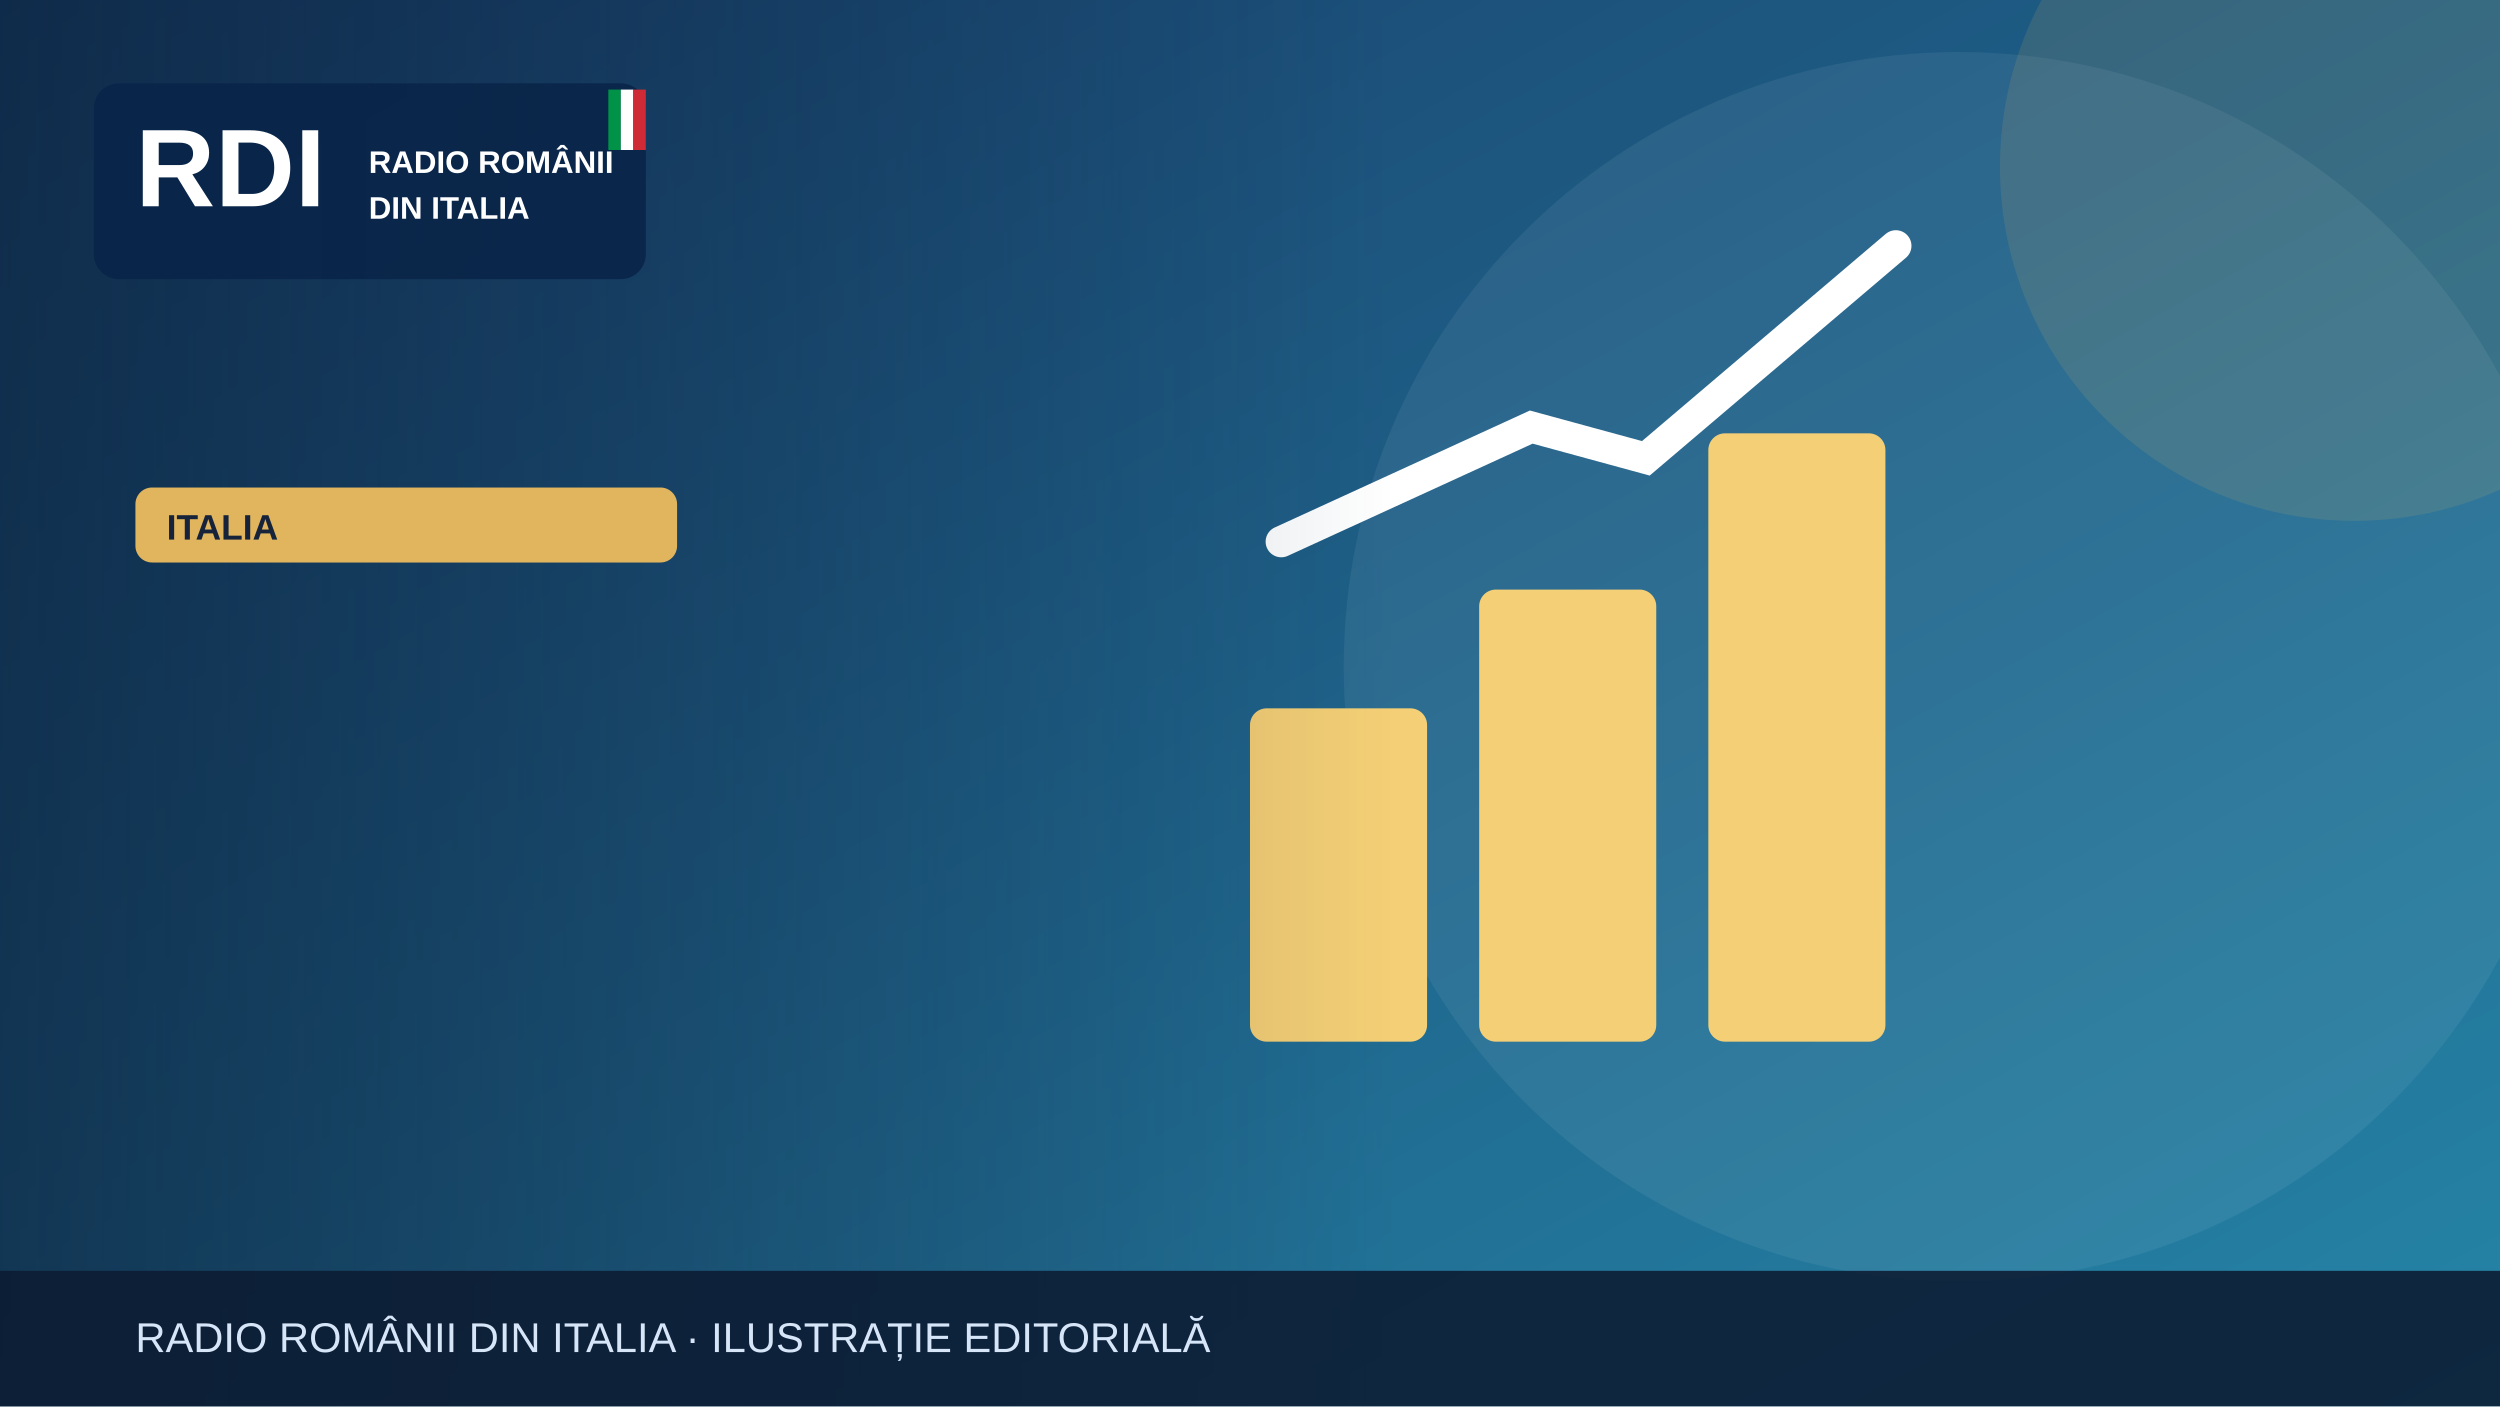
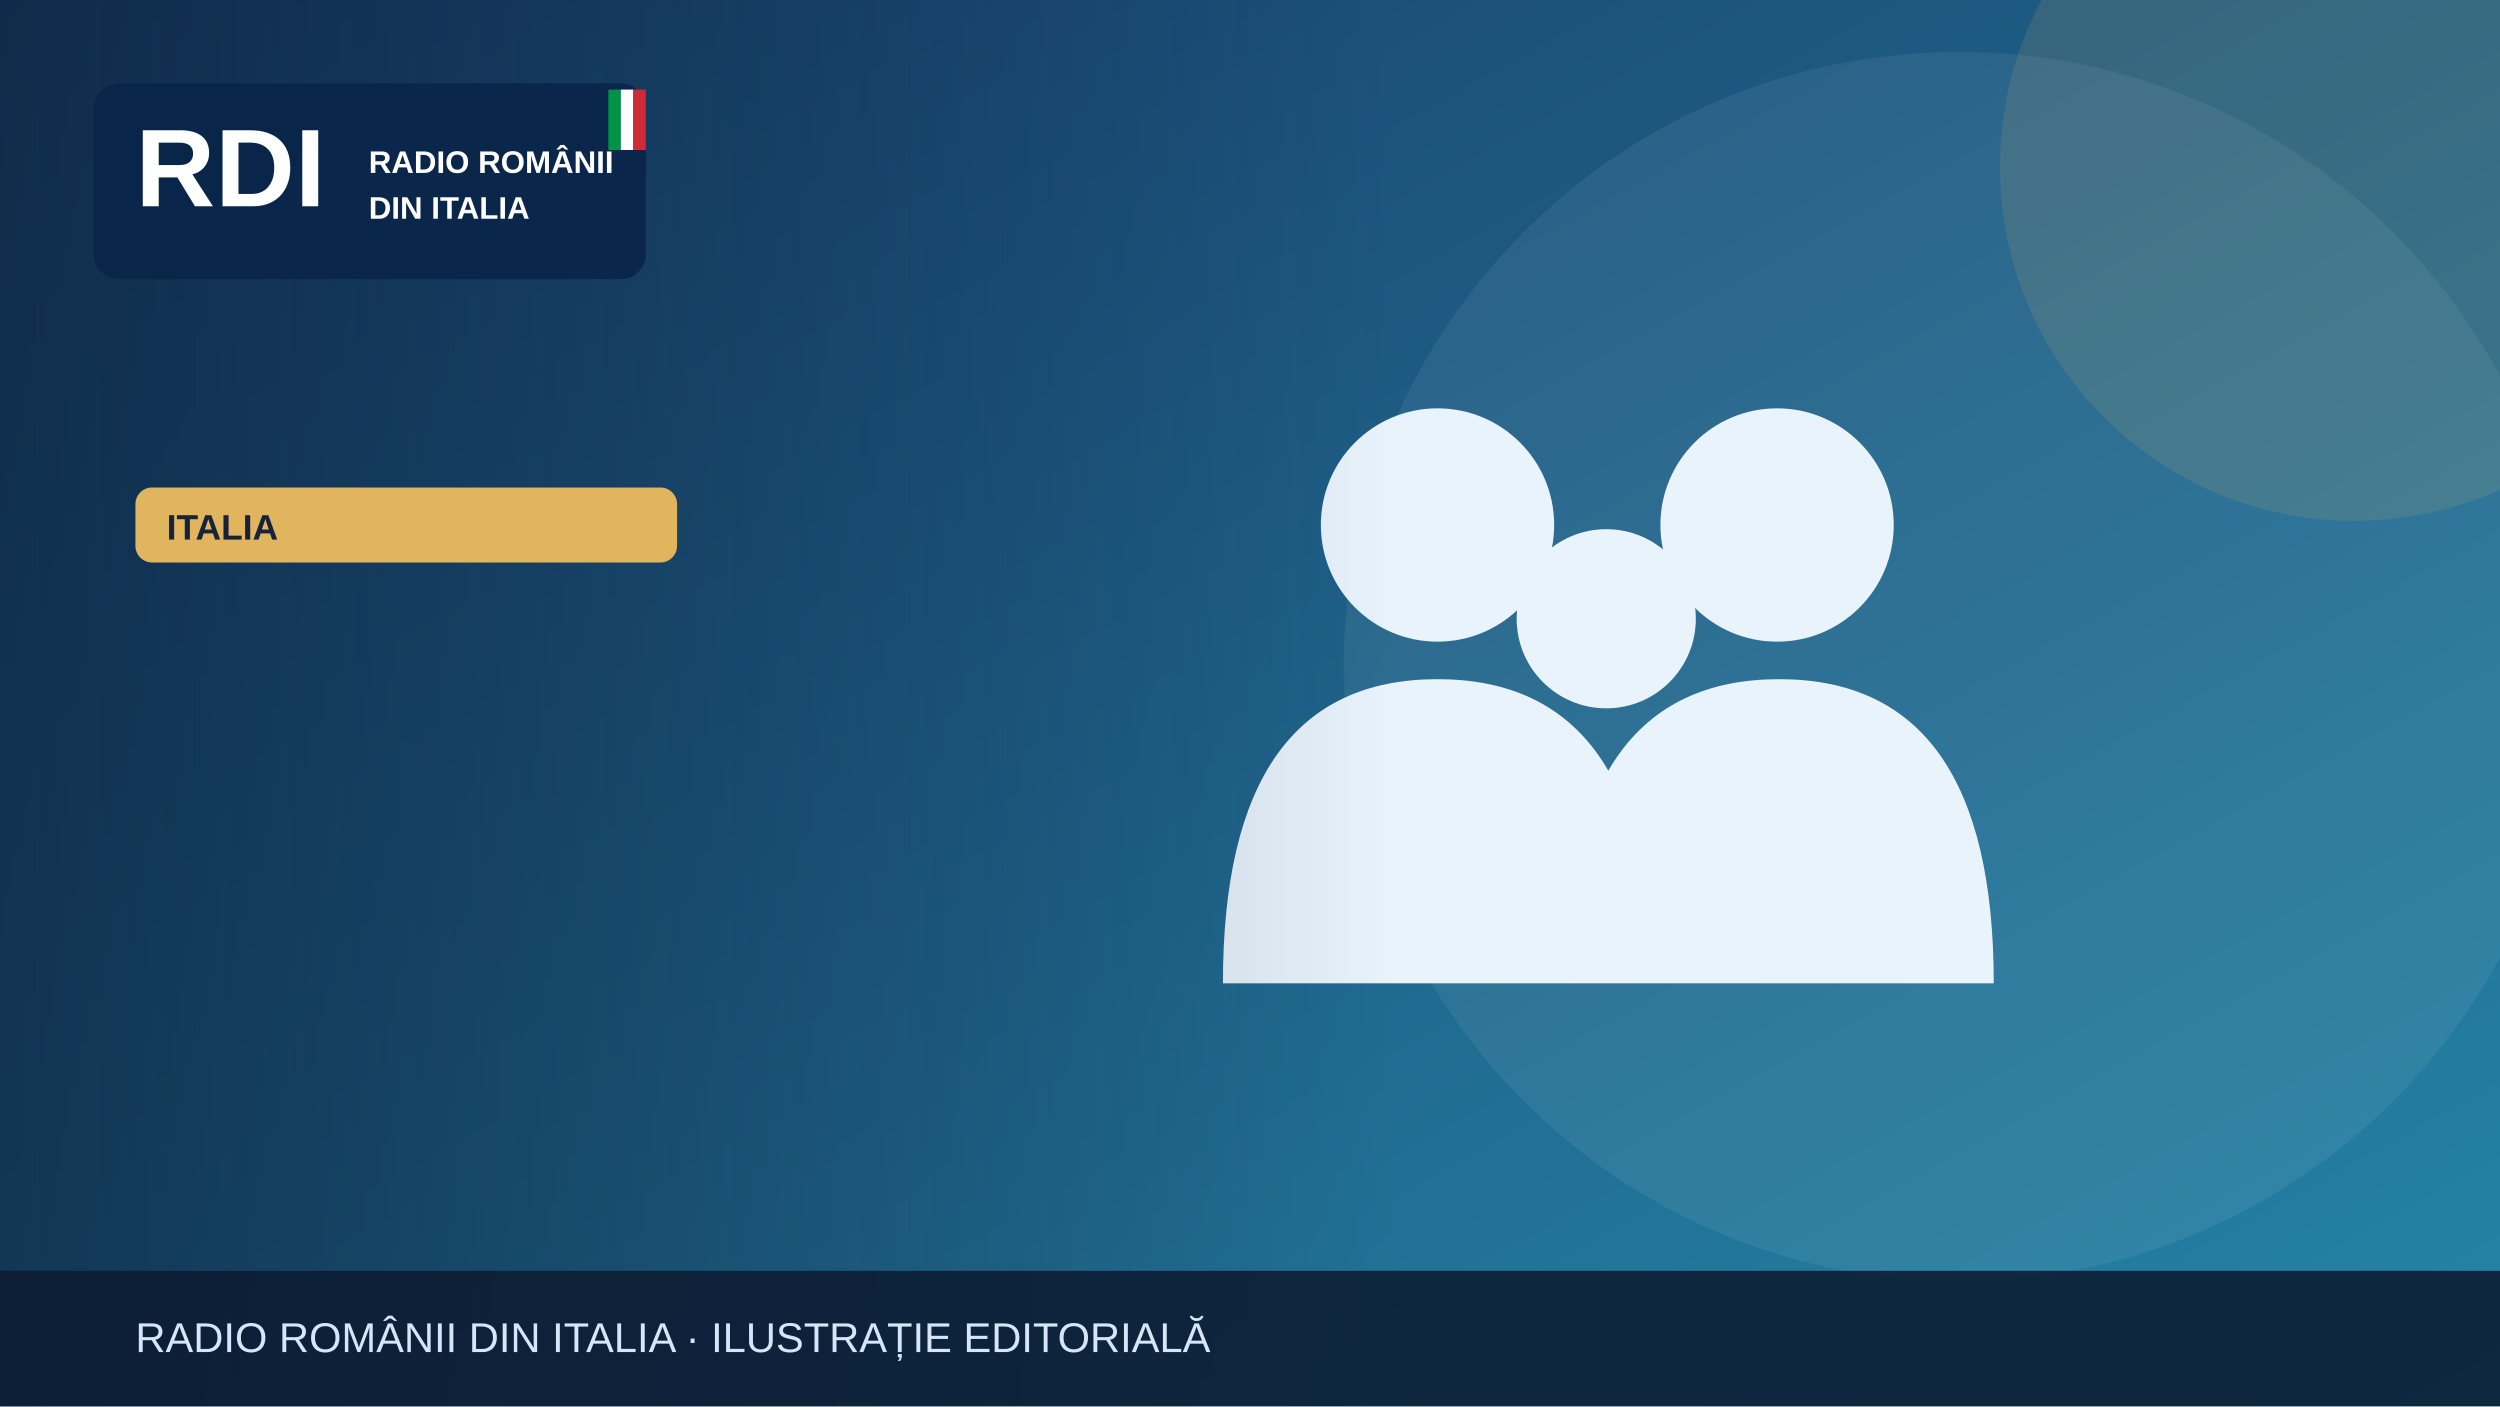
<svg xmlns="http://www.w3.org/2000/svg" width="1200" height="675" viewBox="0 0 1200 675" role="img" aria-label="Illustrazione editoriale RDI">
  <defs>
    <linearGradient id="bg" x2="1" y2="1">
      <stop stop-color="#183c69" />
      <stop offset="1" stop-color="#2585a7" />
    </linearGradient>
    <linearGradient id="shade">
      <stop stop-color="#0b223a" stop-opacity=".65" />
      <stop offset="1" stop-color="#0b223a" stop-opacity="0" />
    </linearGradient>
  </defs>
  <rect width="1200" height="675" fill="url(#bg)" />
  <circle cx="940" cy="320" r="295" fill="#fff" opacity=".065" />
  <circle cx="1130" cy="80" r="170" fill="#e1b55d" opacity=".13" />
  <g>
-     <g fill="#f5cf75">
-       <rect x="600" y="340" width="85" height="160" rx="8" />
-       <rect x="710" y="283" width="85" height="217" rx="8" />
-       <rect x="820" y="208" width="85" height="292" rx="8" />
+     <g fill="#e9f3fc">
+       <circle cx="690" cy="252" r="56" />
+       <circle cx="853" cy="252" r="56" />
+       <circle cx="771" cy="297" r="43" />
+       <path d="M587 472q0-146 103-146t103 146Zm164 0q0-146 103-146t103 146Z" />
    </g>
-     <path d="M615 260 735 205 790 220 910 118" fill="none" stroke="#fff" stroke-width="15" stroke-linecap="round" />
  </g>
  <rect x="0" y="0" width="670" height="675" fill="url(#shade)" />
  <rect x="45" y="40" width="265" height="94" rx="12" fill="#09264a" opacity=".97" />
  <text x="65" y="99" font-family="Arial,sans-serif" font-size="53" font-weight="900" fill="white">RDI</text>
  <text x="177" y="83" font-family="Arial,sans-serif" font-size="15" font-weight="800" fill="white">RADIO ROMÂNII</text>
  <text x="177" y="105" font-family="Arial,sans-serif" font-size="15" font-weight="800" fill="white">DIN ITALIA</text>
  <rect x="292" y="43" width="6" height="29" fill="#009246" />
  <rect x="298" y="43" width="6" height="29" fill="#fff" />
  <rect x="304" y="43" width="6" height="29" fill="#ce2b37" />
  <rect x="65" y="234" width="260" height="36" rx="8" fill="#e1b55d" />
  <text x="80" y="259" font-family="Arial,sans-serif" font-size="17" font-weight="800" fill="#16233b">ITALIA</text>
  <rect y="610" width="1200" height="65" fill="#0b1b32" opacity=".88" />
  <text x="65" y="649" font-family="Arial,sans-serif" font-size="20" fill="#d6e5f7">RADIO ROMÂNII DIN ITALIA · ILUSTRAȚIE EDITORIALĂ</text>
</svg>
